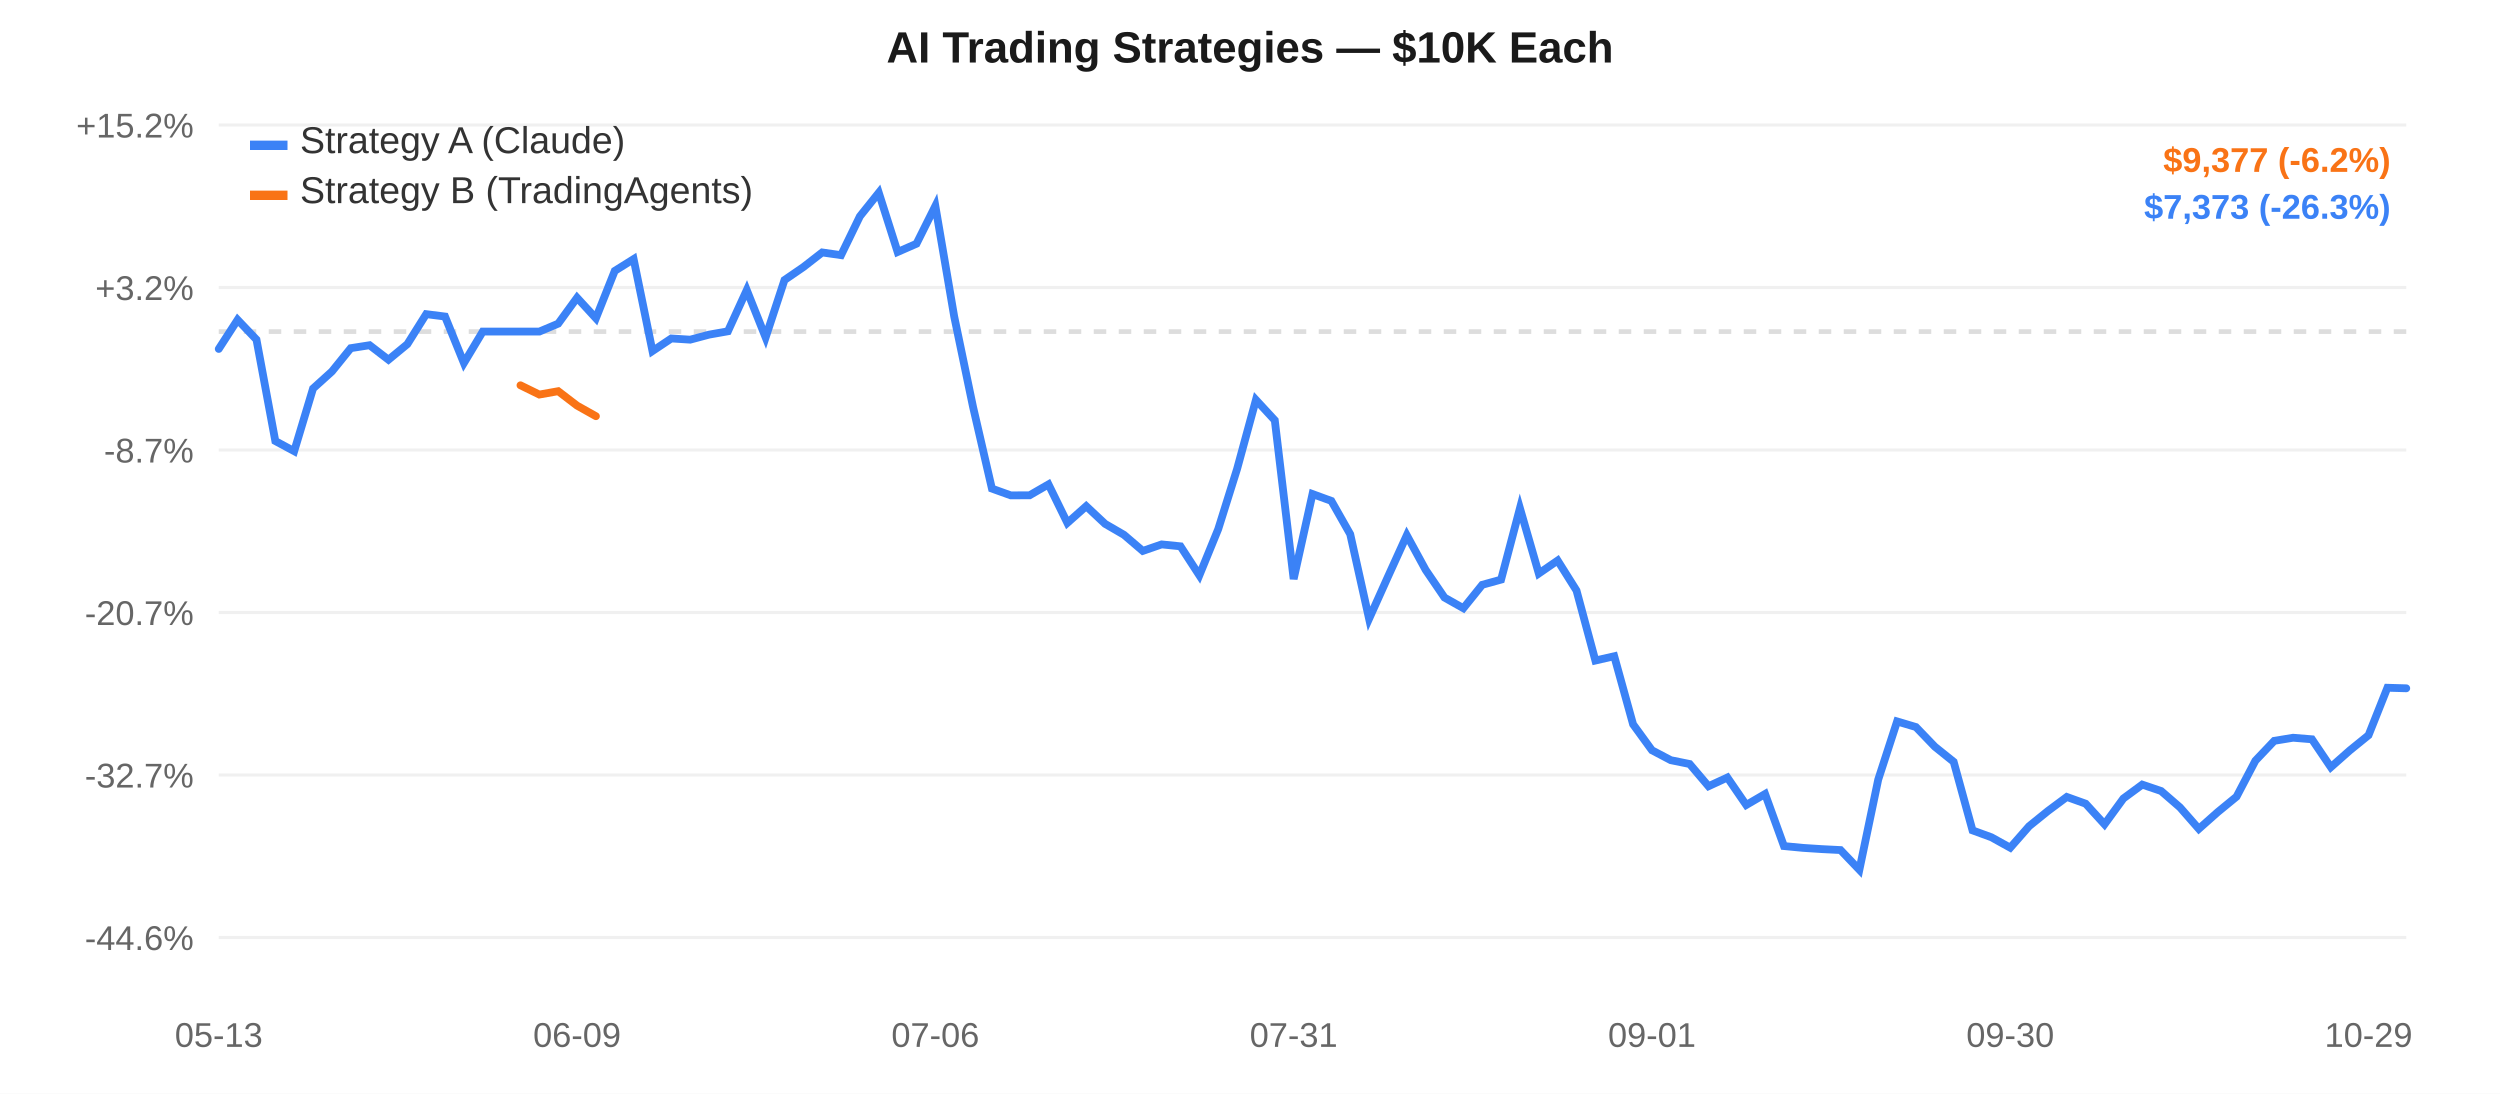
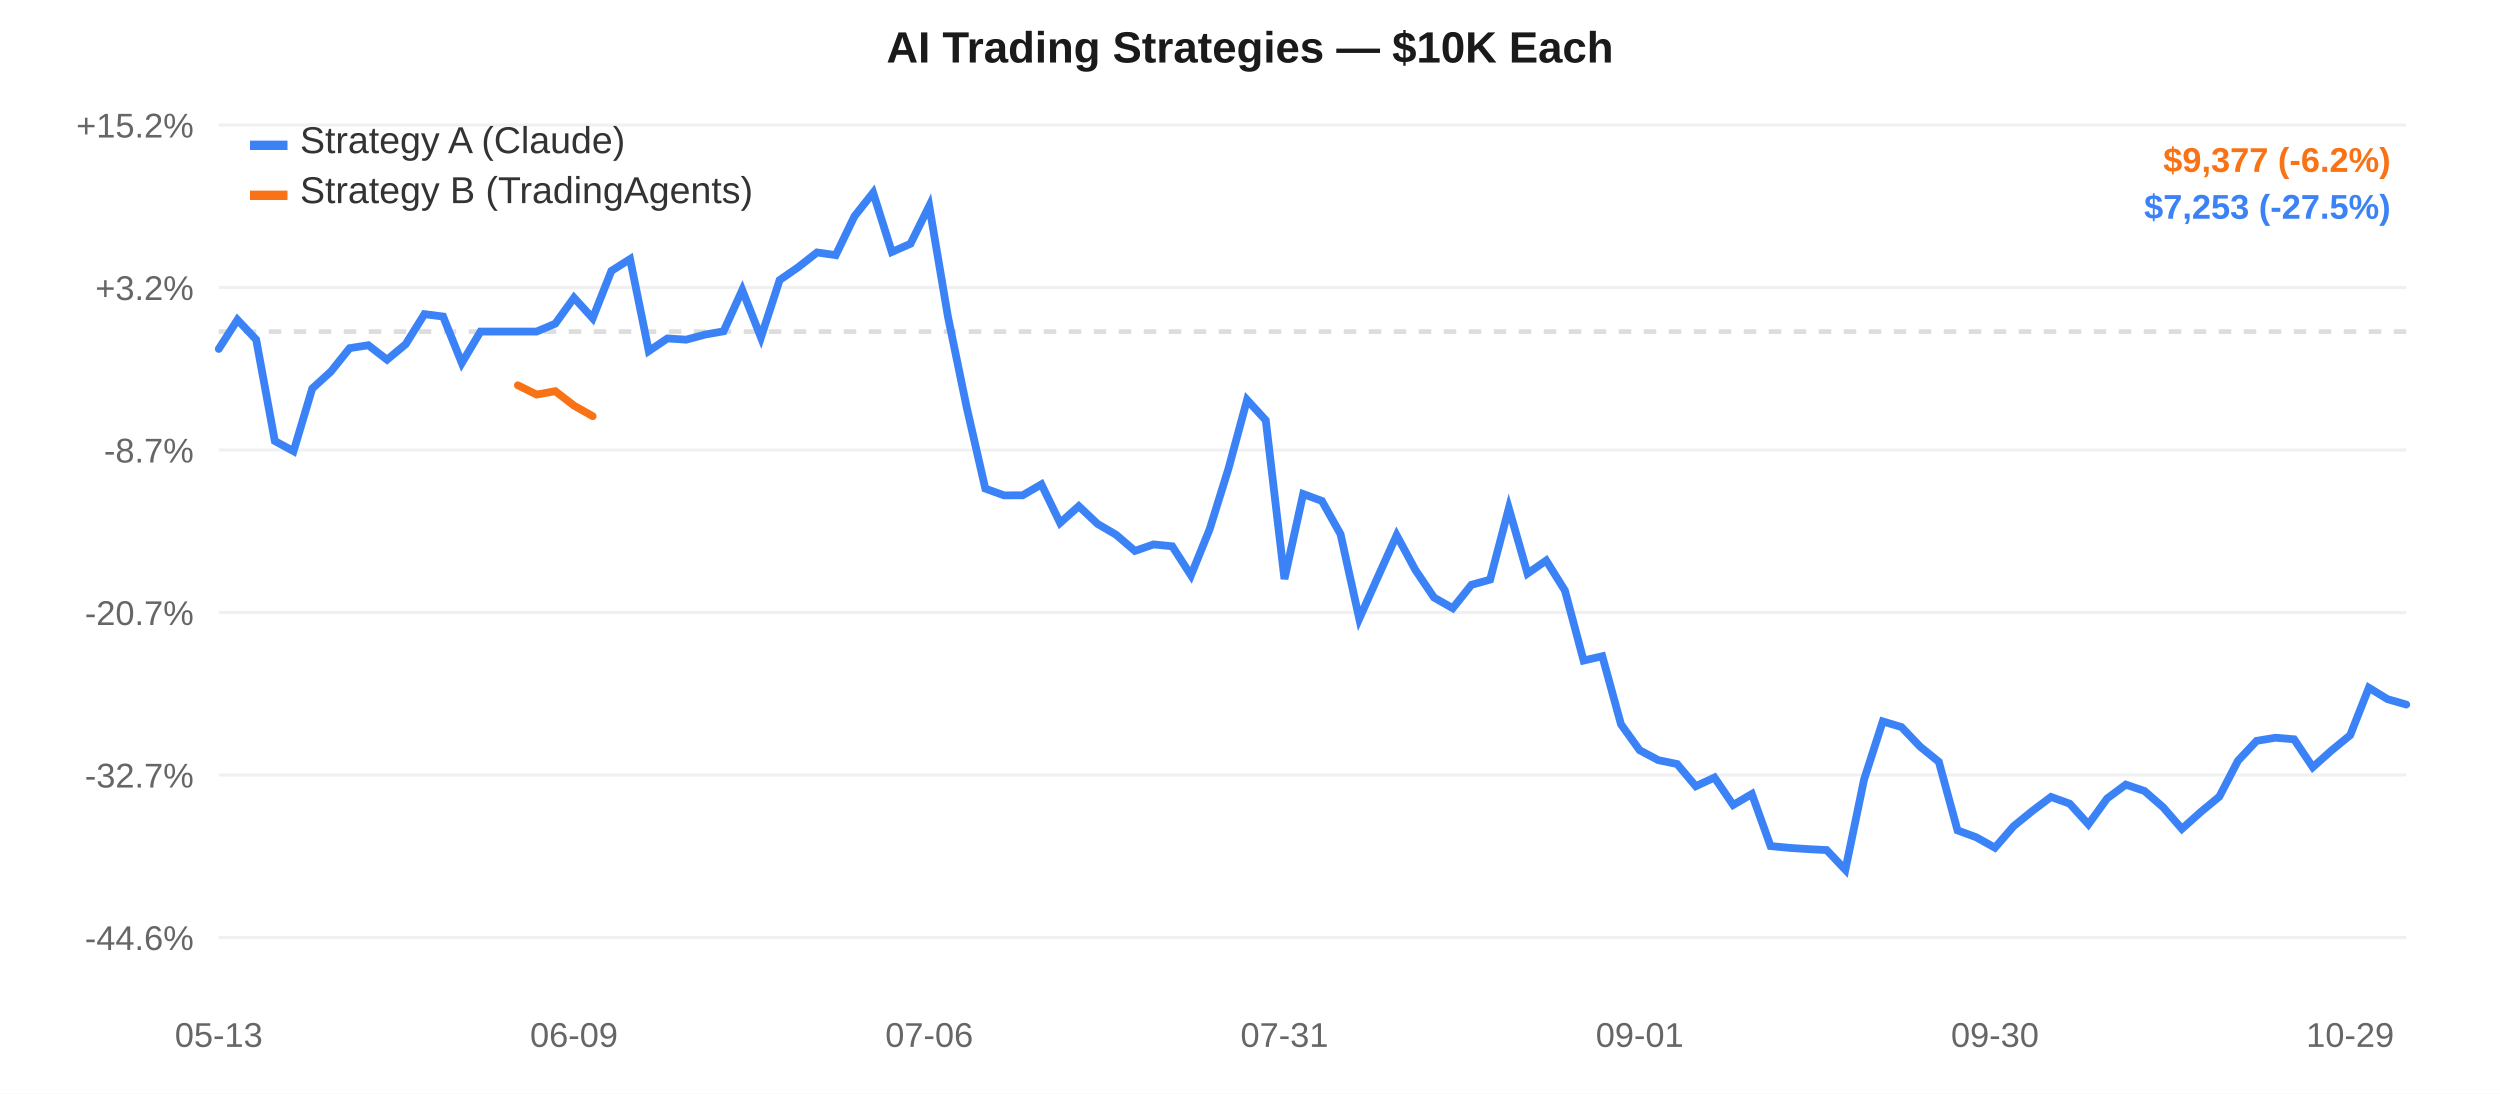
<svg xmlns="http://www.w3.org/2000/svg" width="800" height="350" style="font-family:-apple-system,Arial,sans-serif;">
  <rect width="800" height="350" fill="#ffffff" />
  <line x1="70" y1="40.0" x2="770" y2="40.0" stroke="#f0f0f0" stroke-width="1" />
  <text x="62" y="44.0" text-anchor="end" fill="#666" font-size="11">+15.2%</text>
  <line x1="70" y1="92.0" x2="770" y2="92.0" stroke="#f0f0f0" stroke-width="1" />
  <text x="62" y="96.0" text-anchor="end" fill="#666" font-size="11">+3.2%</text>
  <line x1="70" y1="144.0" x2="770" y2="144.0" stroke="#f0f0f0" stroke-width="1" />
  <text x="62" y="148.0" text-anchor="end" fill="#666" font-size="11">-8.7%</text>
  <line x1="70" y1="196.0" x2="770" y2="196.0" stroke="#f0f0f0" stroke-width="1" />
  <text x="62" y="200.0" text-anchor="end" fill="#666" font-size="11">-20.7%</text>
  <line x1="70" y1="248.0" x2="770" y2="248.0" stroke="#f0f0f0" stroke-width="1" />
  <text x="62" y="252.0" text-anchor="end" fill="#666" font-size="11">-32.7%</text>
  <line x1="70" y1="300.0" x2="770" y2="300.0" stroke="#f0f0f0" stroke-width="1" />
  <text x="62" y="304.0" text-anchor="end" fill="#666" font-size="11">-44.6%</text>
  <line x1="70" y1="106.107" x2="770" y2="106.107" stroke="#ddd" stroke-width="1.5" stroke-dasharray="4,4" />
  <text x="70.0" y="335" text-anchor="middle" fill="#666" font-size="11">05-13</text>
-   <text x="184.655" y="335" text-anchor="middle" fill="#666" font-size="11">06-09</text>
-   <text x="299.31" y="335" text-anchor="middle" fill="#666" font-size="11">07-06</text>
-   <text x="413.966" y="335" text-anchor="middle" fill="#666" font-size="11">07-31</text>
-   <text x="528.621" y="335" text-anchor="middle" fill="#666" font-size="11">09-01</text>
-   <text x="643.276" y="335" text-anchor="middle" fill="#666" font-size="11">09-30</text>
-   <text x="757.931" y="335" text-anchor="middle" fill="#666" font-size="11">10-29</text>
-   <path d="M 70.0,111.658 L 76.034,102.332 L 82.069,108.669 L 88.103,141.127 L 94.138,144.38 L 100.172,124.332 L 106.207,118.879 L 112.241,111.415 L 118.276,110.47 L 124.31,115.111 L 130.345,110.137 L 136.379,100.526 L 142.414,101.293 L 148.448,116.171 L 154.483,106.107 L 160.517,106.107 L 166.552,106.107 L 172.586,106.107 L 178.621,103.566 L 184.655,95.272 L 190.69,101.836 L 196.724,86.683 L 202.759,82.907 L 208.793,112.337 L 214.828,108.306 L 220.862,108.694 L 226.897,107.083 L 232.931,106.013 L 238.966,92.821 L 245.0,107.984 L 251.034,89.615 L 257.069,85.475 L 263.103,80.782 L 269.138,81.65 L 275.172,69.211 L 281.207,61.667 L 287.241,80.637 L 293.276,77.99 L 299.31,65.897 L 305.345,101.29 L 311.379,130.242 L 317.414,156.349 L 323.448,158.521 L 329.483,158.487 L 335.517,154.998 L 341.552,167.332 L 347.586,161.972 L 353.621,167.631 L 359.655,171.132 L 365.69,176.292 L 371.724,174.21 L 377.759,174.82 L 383.793,184.108 L 389.828,169.327 L 395.862,150.086 L 401.897,127.957 L 407.931,134.482 L 413.966,185.289 L 420.0,158.087 L 426.034,160.293 L 432.069,170.934 L 438.103,198.004 L 444.138,184.565 L 450.172,171.287 L 456.207,182.365 L 462.241,191.224 L 468.276,194.635 L 474.31,187.14 L 480.345,185.477 L 486.379,162.622 L 492.414,183.519 L 498.448,179.367 L 504.483,188.974 L 510.517,211.371 L 516.552,209.993 L 522.586,231.786 L 528.621,240.084 L 534.655,243.259 L 540.69,244.484 L 546.724,251.596 L 552.759,248.809 L 558.793,257.596 L 564.828,254.076 L 570.862,270.739 L 576.897,271.317 L 582.931,271.711 L 588.966,272.02 L 595.0,278.333 L 601.034,249.455 L 607.069,230.861 L 613.103,232.652 L 619.138,238.93 L 625.172,243.776 L 631.207,265.716 L 637.241,267.925 L 643.276,271.268 L 649.31,264.386 L 655.345,259.506 L 661.379,255.019 L 667.414,257.182 L 673.448,263.784 L 679.483,255.514 L 685.517,251.074 L 691.552,253.12 L 697.586,258.351 L 703.621,265.237 L 709.655,259.882 L 715.69,254.938 L 721.724,243.427 L 727.759,237.068 L 733.793,236.077 L 739.828,236.573 L 745.862,245.502 L 751.897,240.163 L 757.931,235.267 L 763.966,220.082 L 770.0,220.254" fill="none" stroke="#3b82f6" stroke-width="2.5" stroke-linecap="round" />
-   <path d="M 166.552,123.298 L 172.586,126.257 L 178.621,125.182 L 184.655,129.799 L 190.69,133.181" fill="none" stroke="#f97316" stroke-width="2.5" stroke-linecap="round" />
+   <text x="183.675" y="335" text-anchor="middle" fill="#666" font-size="11">06-09</text>
+   <text x="297.35" y="335" text-anchor="middle" fill="#666" font-size="11">07-06</text>
+   <text x="411.026" y="335" text-anchor="middle" fill="#666" font-size="11">07-31</text>
+   <text x="524.701" y="335" text-anchor="middle" fill="#666" font-size="11">09-01</text>
+   <text x="638.376" y="335" text-anchor="middle" fill="#666" font-size="11">09-30</text>
+   <text x="752.051" y="335" text-anchor="middle" fill="#666" font-size="11">10-29</text>
+   <path d="M 70.0,111.658 L 75.983,102.332 L 81.966,108.669 L 87.949,141.127 L 93.932,144.38 L 99.915,124.332 L 105.897,118.879 L 111.88,111.415 L 117.863,110.47 L 123.846,115.111 L 129.829,110.137 L 135.812,100.526 L 141.795,101.293 L 147.778,116.171 L 153.761,106.107 L 159.744,106.107 L 165.726,106.107 L 171.709,106.107 L 177.692,103.566 L 183.675,95.272 L 189.658,101.836 L 195.641,86.683 L 201.624,82.907 L 207.607,112.337 L 213.59,108.306 L 219.573,108.694 L 225.556,107.083 L 231.538,106.013 L 237.521,92.821 L 243.504,107.984 L 249.487,89.615 L 255.47,85.475 L 261.453,80.782 L 267.436,81.65 L 273.419,69.211 L 279.402,61.667 L 285.385,80.637 L 291.368,77.99 L 297.35,65.897 L 303.333,101.29 L 309.316,130.242 L 315.299,156.349 L 321.282,158.521 L 327.265,158.487 L 333.248,154.998 L 339.231,167.332 L 345.214,161.972 L 351.197,167.631 L 357.179,171.132 L 363.162,176.292 L 369.145,174.21 L 375.128,174.82 L 381.111,184.108 L 387.094,169.327 L 393.077,150.086 L 399.06,127.957 L 405.043,134.482 L 411.026,185.289 L 417.009,158.087 L 422.991,160.293 L 428.974,170.934 L 434.957,198.004 L 440.94,184.565 L 446.923,171.287 L 452.906,182.365 L 458.889,191.224 L 464.872,194.635 L 470.855,187.14 L 476.838,185.477 L 482.821,162.622 L 488.803,183.519 L 494.786,179.367 L 500.769,188.974 L 506.752,211.371 L 512.735,209.993 L 518.718,231.786 L 524.701,240.084 L 530.684,243.259 L 536.667,244.484 L 542.65,251.596 L 548.632,248.809 L 554.615,257.596 L 560.598,254.076 L 566.581,270.739 L 572.564,271.317 L 578.547,271.711 L 584.53,272.02 L 590.513,278.333 L 596.496,249.455 L 602.479,230.861 L 608.462,232.652 L 614.444,238.93 L 620.427,243.776 L 626.41,265.716 L 632.393,267.925 L 638.376,271.268 L 644.359,264.386 L 650.342,259.506 L 656.325,255.019 L 662.308,257.182 L 668.291,263.784 L 674.274,255.514 L 680.256,251.074 L 686.239,253.12 L 692.222,258.351 L 698.205,265.237 L 704.188,259.882 L 710.171,254.938 L 716.154,243.427 L 722.137,237.068 L 728.12,236.077 L 734.103,236.573 L 740.085,245.502 L 746.068,240.163 L 752.051,235.267 L 758.034,220.082 L 764.017,223.733 L 770.0,225.458" fill="none" stroke="#3b82f6" stroke-width="2.5" stroke-linecap="round" />
+   <path d="M 165.726,123.298 L 171.709,126.257 L 177.692,125.182 L 183.675,129.799 L 189.658,133.181" fill="none" stroke="#f97316" stroke-width="2.5" stroke-linecap="round" />
  <rect x="80" y="45" width="12" height="3" fill="#3b82f6" />
  <text x="96" y="49" fill="#333" font-size="12">Strategy A (Claude)</text>
  <rect x="80" y="61" width="12" height="3" fill="#f97316" />
  <text x="96" y="65" fill="#333" font-size="12">Strategy B (TradingAgents)</text>
  <text x="400.0" y="20" text-anchor="middle" fill="#1a1a1a" font-size="14" font-weight="600">AI Trading Strategies — $10K Each</text>
  <text x="765" y="55" text-anchor="end" fill="#f97316" font-size="11" font-weight="600">$9,377 (-6.2%)</text>
-   <text x="765" y="70" text-anchor="end" fill="#3b82f6" font-size="11" font-weight="600">$7,373 (-26.3%)</text>
+   <text x="765" y="70" text-anchor="end" fill="#3b82f6" font-size="11" font-weight="600">$7,253 (-27.5%)</text>
</svg>
